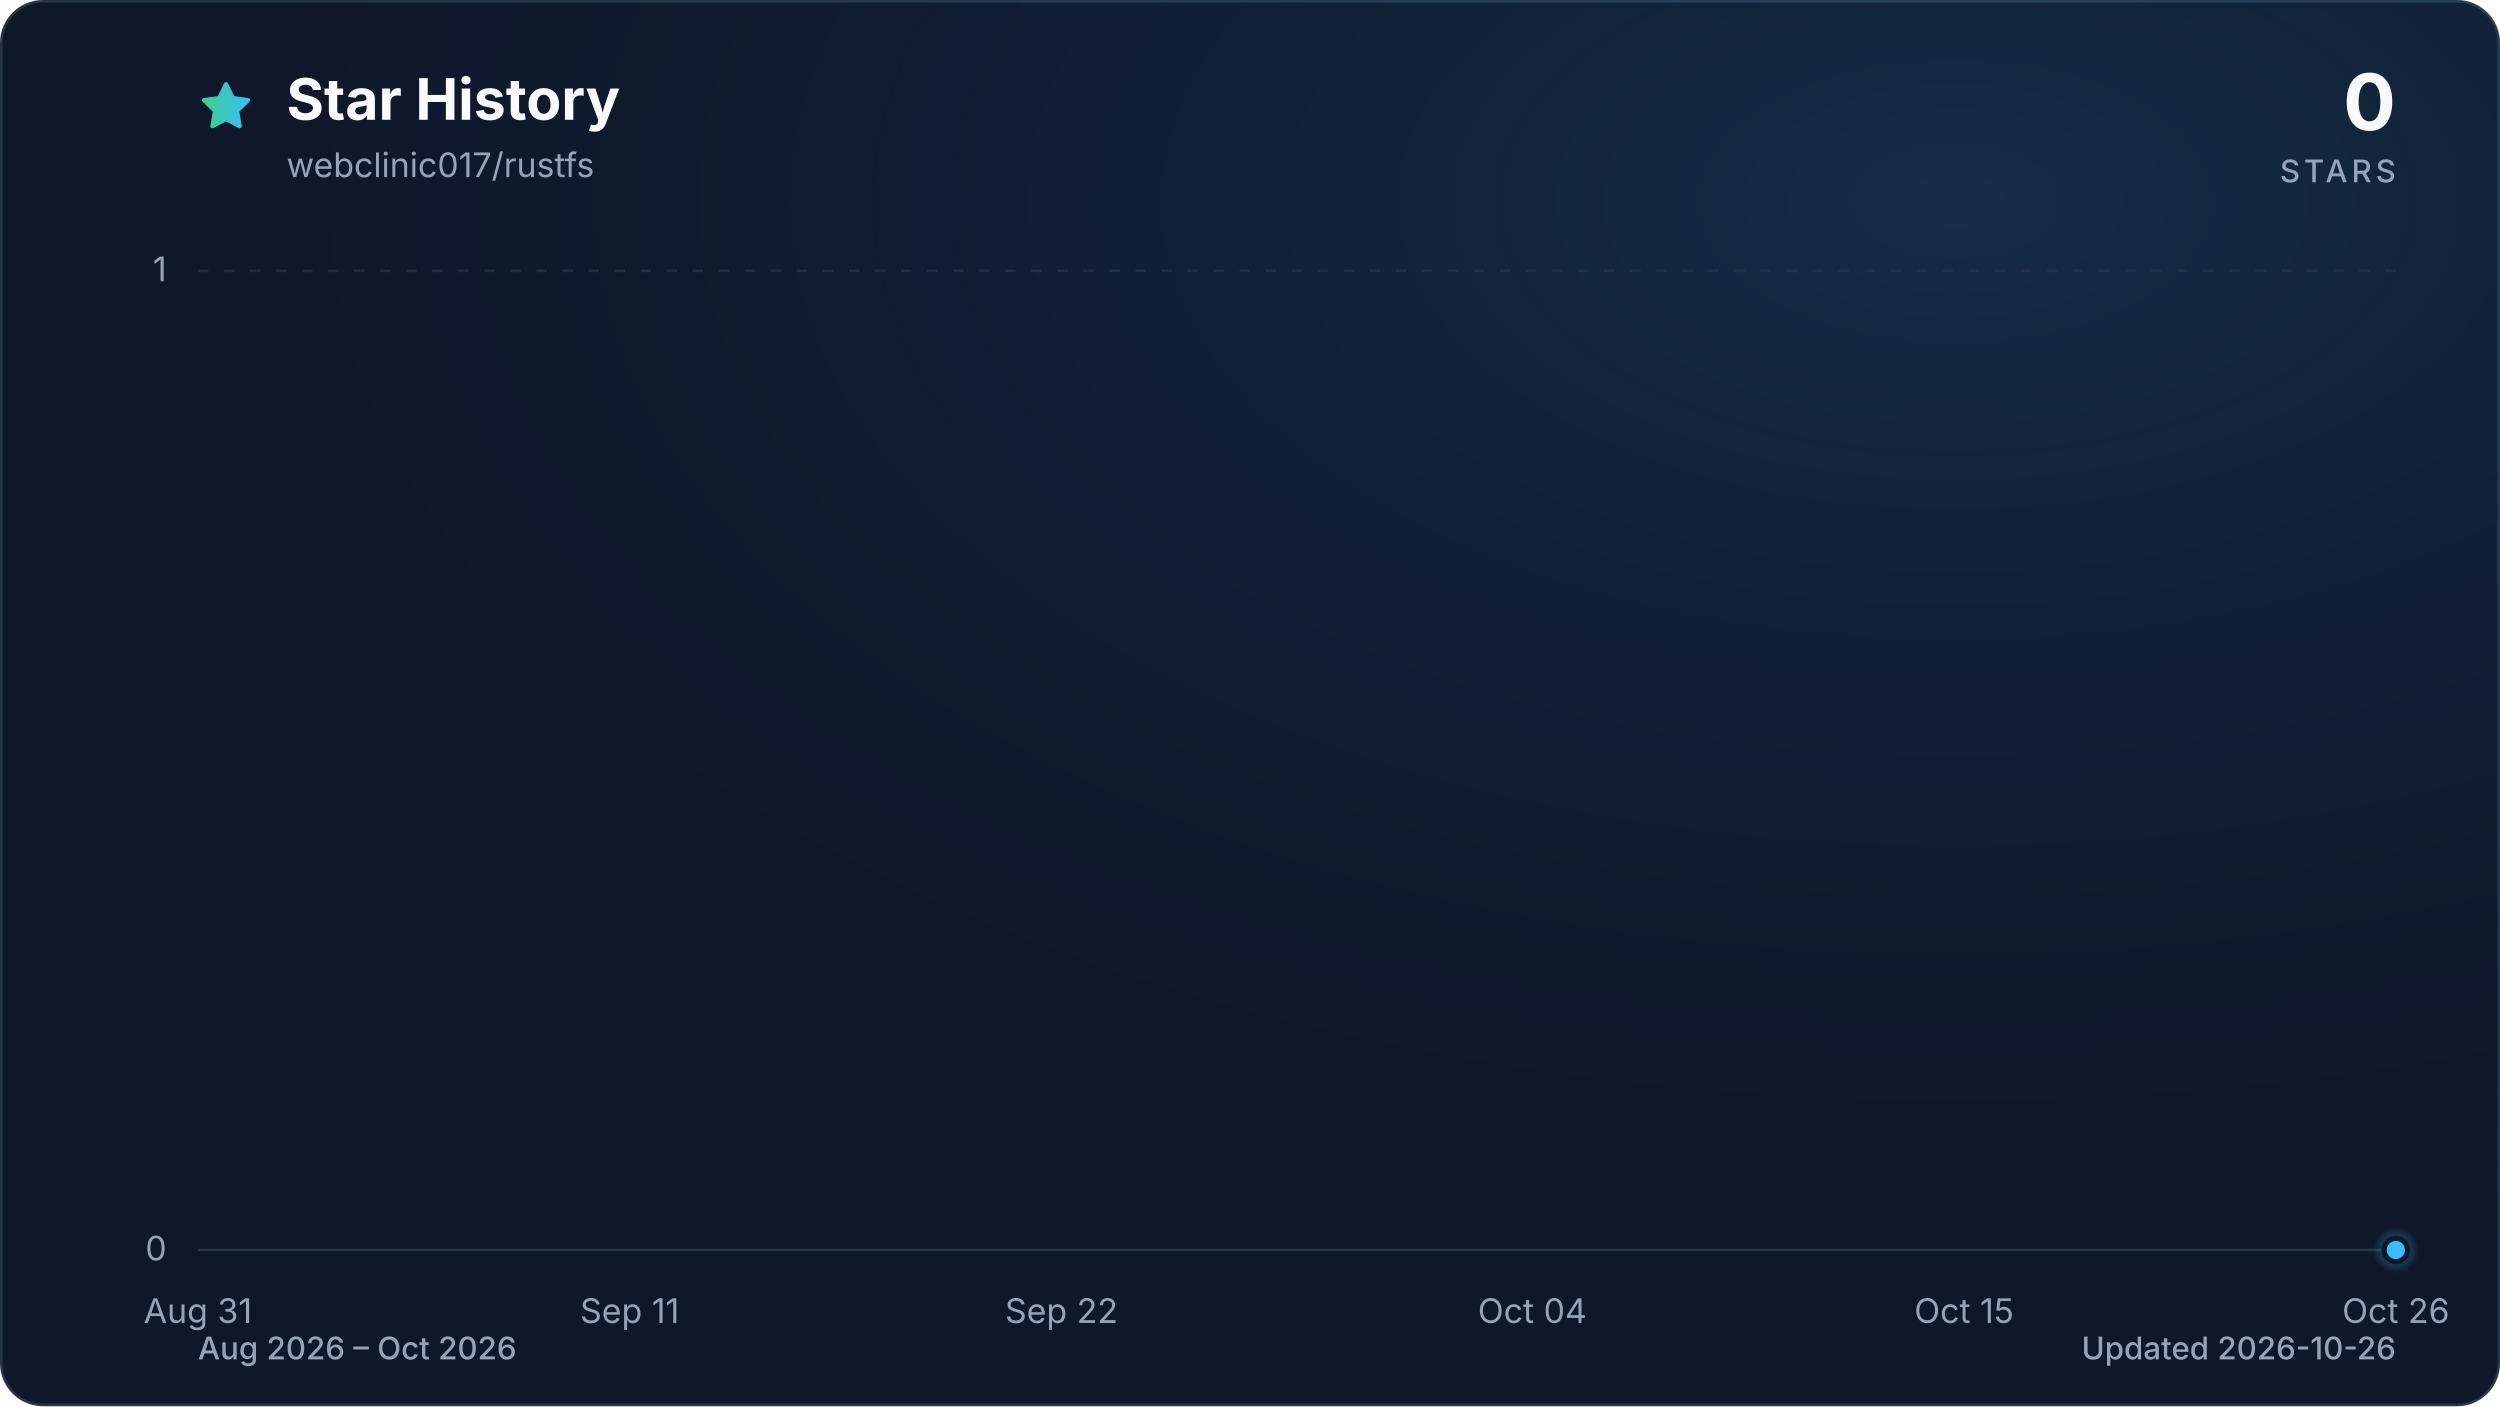
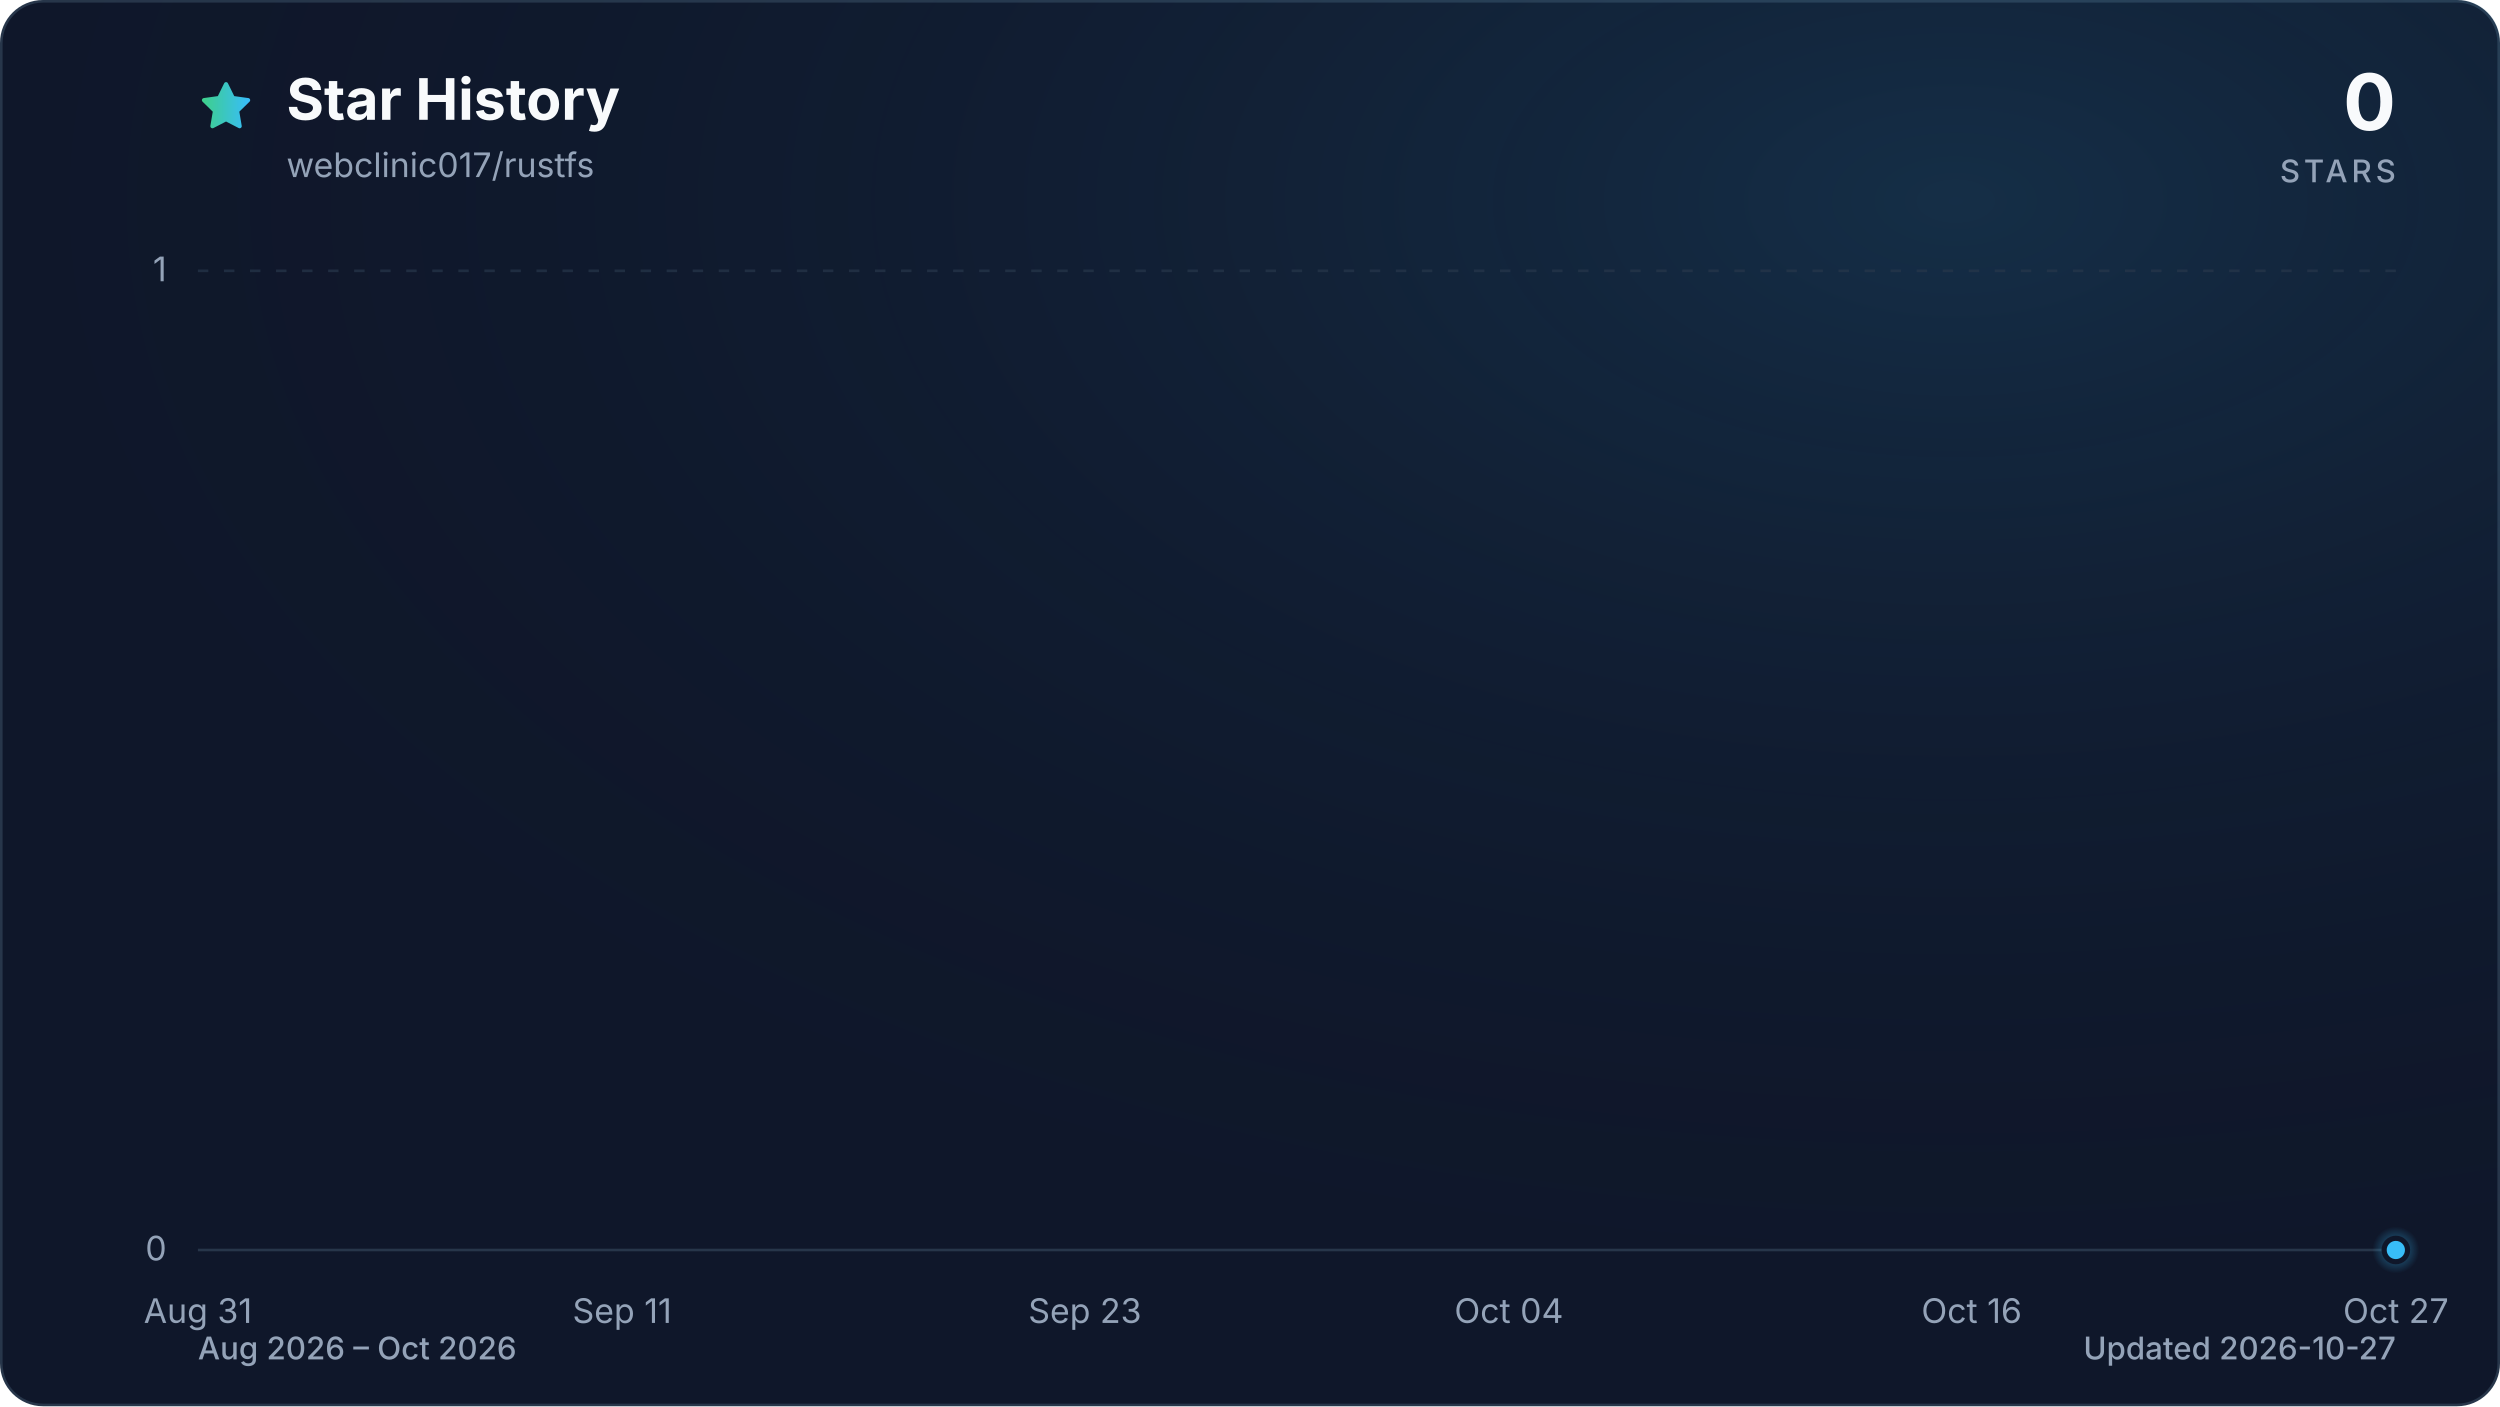
<svg xmlns="http://www.w3.org/2000/svg" viewBox="0 0 960 540" role="img" aria-labelledby="title description" data-style="gradient" data-variant="glow" data-animated="true">
  <defs>
    <linearGradient id="trend" x1="0" y1="0" x2="1" y2="0">
      <stop offset="0%" stop-color="#3ecf8e" />
      <stop offset="100%" stop-color="#38bdf8" />
    </linearGradient>
    <linearGradient id="area" x1="0" y1="0" x2="0" y2="1">
      <stop offset="0%" stop-color="#3ecf8e" stop-opacity="0.30" />
      <stop offset="55%" stop-color="#38bdf8" stop-opacity="0.10" />
      <stop offset="100%" stop-color="#38bdf8" stop-opacity="0.01" />
    </linearGradient>
    <radialGradient id="marker-halo" cx="50%" cy="50%" r="50%">
      <stop offset="0%" stop-color="#38bdf8" stop-opacity="0.55" />
      <stop offset="100%" stop-color="#38bdf8" stop-opacity="0" />
    </radialGradient>
    <radialGradient id="surface-glow" cx="78%" cy="14%" r="80%">
      <stop offset="0%" stop-color="#38bdf8" stop-opacity="0.14" />
      <stop offset="100%" stop-color="#0f172a" stop-opacity="0" />
    </radialGradient>
    <filter id="trend-glow" x="-20%" y="-20%" width="140%" height="140%">
      <feGaussianBlur stdDeviation="7" />
    </filter>
  </defs>
  <style>
.trend-enter{transform-box:fill-box;transform-origin:center;animation:trend-enter 520ms cubic-bezier(0.16,1,0.3,1)}
.marker-enter{transform-box:fill-box;transform-origin:center;animation:marker-enter 320ms cubic-bezier(0.16,1,0.3,1) 200ms both}
.marker-pulse{transform-box:fill-box;transform-origin:center;animation:marker-pulse 2.6s ease-out infinite}
@keyframes trend-enter{from{opacity:.35;transform:translateY(10px)}to{opacity:1;transform:translateY(0)}}
@keyframes marker-enter{from{opacity:0;transform:scale(.4)}to{opacity:1;transform:scale(1)}}
@keyframes marker-pulse{0%{opacity:.5;transform:scale(.7)}70%,100%{opacity:0;transform:scale(2.1)}}
@media (prefers-reduced-motion:reduce){.trend-enter,.marker-enter,.marker-pulse{animation:none!important}}
@media (prefers-reduced-motion:reduce){.marker-pulse{opacity:0}}
</style>
  <rect x="0.5" y="0.5" width="959" height="539" fill="#0f172a" stroke="#27364a" stroke-width="1" rx="16" />
  <rect width="960" height="540" fill="url(#surface-glow)" rx="16" />
  <path d="M12 2.6l2.9 5.9 6.5.9-4.7 4.6 1.1 6.5-5.8-3-5.8 3 1.1-6.5-4.7-4.6 6.5-.9L12 2.6Z" transform="translate(76 30) scale(.9)" fill="url(#trend)" stroke="url(#trend)" stroke-width="1.8" stroke-linejoin="round" aria-hidden="true" />
  <text x="110" y="46" fill="#f8fafc" font-family="ui-sans-serif, system-ui, -apple-system, BlinkMacSystemFont, 'Segoe UI', sans-serif" font-size="22" font-weight="700">Star History</text>
  <text x="110" y="68" fill="#94a3b8" font-family="ui-sans-serif, system-ui, -apple-system, BlinkMacSystemFont, 'Segoe UI', sans-serif" font-size="13">webclinic017/rustfs</text>
  <text x="920" y="50" fill="#f8fafc" font-family="ui-sans-serif, system-ui, -apple-system, BlinkMacSystemFont, 'Segoe UI', sans-serif" font-size="30" font-weight="700" text-anchor="end">0</text>
  <text x="920" y="70" fill="#94a3b8" font-family="ui-sans-serif, system-ui, -apple-system, BlinkMacSystemFont, 'Segoe UI', sans-serif" font-size="12" font-weight="500" letter-spacing="1.5" text-anchor="end">STARS</text>
  <line x1="76" y1="480.0" x2="920" y2="480.0" stroke="#27364a" stroke-width="1" stroke-dasharray="0" opacity="1" />
  <text x="64" y="484.0" fill="#94a3b8" font-family="ui-sans-serif, system-ui, -apple-system, BlinkMacSystemFont, 'Segoe UI', sans-serif" font-size="13" text-anchor="end">0</text>
  <line x1="76" y1="104.0" x2="920" y2="104.0" stroke="#27364a" stroke-width="1" stroke-dasharray="4 6" opacity="0.7" />
  <text x="64" y="108.0" fill="#94a3b8" font-family="ui-sans-serif, system-ui, -apple-system, BlinkMacSystemFont, 'Segoe UI', sans-serif" font-size="13" text-anchor="end">1</text>
  <text x="76.0" y="508" fill="#94a3b8" font-family="ui-sans-serif, system-ui, -apple-system, BlinkMacSystemFont, 'Segoe UI', sans-serif" font-size="13" text-anchor="middle">Aug 31</text>
-   <text x="241.8" y="508" fill="#94a3b8" font-family="ui-sans-serif, system-ui, -apple-system, BlinkMacSystemFont, 'Segoe UI', sans-serif" font-size="13" text-anchor="middle">Sep 11</text>
-   <text x="407.6" y="508" fill="#94a3b8" font-family="ui-sans-serif, system-ui, -apple-system, BlinkMacSystemFont, 'Segoe UI', sans-serif" font-size="13" text-anchor="middle">Sep 22</text>
-   <text x="588.4" y="508" fill="#94a3b8" font-family="ui-sans-serif, system-ui, -apple-system, BlinkMacSystemFont, 'Segoe UI', sans-serif" font-size="13" text-anchor="middle">Oct 04</text>
-   <text x="754.2" y="508" fill="#94a3b8" font-family="ui-sans-serif, system-ui, -apple-system, BlinkMacSystemFont, 'Segoe UI', sans-serif" font-size="13" text-anchor="middle">Oct 15</text>
-   <text x="920.0" y="508" fill="#94a3b8" font-family="ui-sans-serif, system-ui, -apple-system, BlinkMacSystemFont, 'Segoe UI', sans-serif" font-size="13" text-anchor="middle">Oct 26</text>
+   <text x="238.9" y="508" fill="#94a3b8" font-family="ui-sans-serif, system-ui, -apple-system, BlinkMacSystemFont, 'Segoe UI', sans-serif" font-size="13" text-anchor="middle">Sep 11</text>
+   <text x="416.6" y="508" fill="#94a3b8" font-family="ui-sans-serif, system-ui, -apple-system, BlinkMacSystemFont, 'Segoe UI', sans-serif" font-size="13" text-anchor="middle">Sep 23</text>
+   <text x="579.4" y="508" fill="#94a3b8" font-family="ui-sans-serif, system-ui, -apple-system, BlinkMacSystemFont, 'Segoe UI', sans-serif" font-size="13" text-anchor="middle">Oct 04</text>
+   <text x="757.1" y="508" fill="#94a3b8" font-family="ui-sans-serif, system-ui, -apple-system, BlinkMacSystemFont, 'Segoe UI', sans-serif" font-size="13" text-anchor="middle">Oct 16</text>
+   <text x="920.0" y="508" fill="#94a3b8" font-family="ui-sans-serif, system-ui, -apple-system, BlinkMacSystemFont, 'Segoe UI', sans-serif" font-size="13" text-anchor="middle">Oct 27</text>
  <g class="trend-enter">
-     <path d="M 76.0 480.0 C 81.0 480.0, 86.0 480.0, 91.1 480.0 C 96.1 480.0, 101.1 480.0, 106.1 480.0 C 111.2 480.0, 116.2 480.0, 121.2 480.0 C 126.2 480.0, 131.3 480.0, 136.3 480.0 C 141.3 480.0, 146.3 480.0, 151.4 480.0 C 156.4 480.0, 161.4 480.0, 166.4 480.0 C 171.5 480.0, 176.5 480.0, 181.5 480.0 C 186.5 480.0, 191.5 480.0, 196.6 480.0 C 201.6 480.0, 206.6 480.0, 211.6 480.0 C 216.7 480.0, 221.7 480.0, 226.7 480.0 C 231.7 480.0, 236.8 480.0, 241.8 480.0 C 246.8 480.0, 251.8 480.0, 256.9 480.0 C 261.9 480.0, 266.9 480.0, 271.9 480.0 C 277.0 480.0, 282.0 480.0, 287.0 480.0 C 292.0 480.0, 297.0 480.0, 302.1 480.0 C 307.1 480.0, 312.1 480.0, 317.1 480.0 C 322.2 480.0, 327.2 480.0, 332.2 480.0 C 337.2 480.0, 342.3 480.0, 347.3 480.0 C 352.3 480.0, 357.3 480.0, 362.4 480.0 C 367.4 480.0, 372.4 480.0, 377.4 480.0 C 382.5 480.0, 387.5 480.0, 392.5 480.0 C 397.5 480.0, 402.5 480.0, 407.6 480.0 C 412.6 480.0, 417.6 480.0, 422.6 480.0 C 427.7 480.0, 432.7 480.0, 437.7 480.0 C 442.7 480.0, 447.8 480.0, 452.8 480.0 C 457.8 480.0, 462.8 480.0, 467.9 480.0 C 472.9 480.0, 477.9 480.0, 482.9 480.0 C 488.0 480.0, 493.0 480.0, 498.0 480.0 C 503.0 480.0, 508.0 480.0, 513.1 480.0 C 518.1 480.0, 523.1 480.0, 528.1 480.0 C 533.2 480.0, 538.2 480.0, 543.2 480.0 C 548.2 480.0, 553.3 480.0, 558.3 480.0 C 563.3 480.0, 568.3 480.0, 573.4 480.0 C 578.4 480.0, 583.4 480.0, 588.4 480.0 C 593.5 480.0, 598.5 480.0, 603.5 480.0 C 608.5 480.0, 613.5 480.0, 618.6 480.0 C 623.6 480.0, 628.6 480.0, 633.6 480.0 C 638.7 480.0, 643.7 480.0, 648.7 480.0 C 653.7 480.0, 658.8 480.0, 663.8 480.0 C 668.8 480.0, 673.8 480.0, 678.9 480.0 C 683.9 480.0, 688.9 480.0, 693.9 480.0 C 699.0 480.0, 704.0 480.0, 709.0 480.0 C 714.0 480.0, 719.0 480.0, 724.1 480.0 C 729.1 480.0, 734.1 480.0, 739.1 480.0 C 744.2 480.0, 749.2 480.0, 754.2 480.0 C 759.2 480.0, 764.3 480.0, 769.3 480.0 C 774.3 480.0, 779.3 480.0, 784.4 480.0 C 789.4 480.0, 794.4 480.0, 799.4 480.0 C 804.5 480.0, 809.5 480.0, 814.5 480.0 C 819.5 480.0, 824.5 480.0, 829.6 480.0 C 834.6 480.0, 839.6 480.0, 844.6 480.0 C 849.7 480.0, 854.7 480.0, 859.7 480.0 C 864.7 480.0, 869.8 480.0, 874.8 480.0 C 879.8 480.0, 884.8 480.0, 889.9 480.0 C 894.9 480.0, 899.9 480.0, 904.9 480.0 C 910.0 480.0, 915.0 480.0, 920.0 480.0 L 920.0 480.0 L 76.0 480.0 Z" fill="url(#area)" />
-     <path d="M 76.0 480.0 C 81.0 480.0, 86.0 480.0, 91.1 480.0 C 96.1 480.0, 101.1 480.0, 106.1 480.0 C 111.2 480.0, 116.2 480.0, 121.2 480.0 C 126.2 480.0, 131.3 480.0, 136.3 480.0 C 141.3 480.0, 146.3 480.0, 151.4 480.0 C 156.4 480.0, 161.4 480.0, 166.4 480.0 C 171.5 480.0, 176.5 480.0, 181.5 480.0 C 186.5 480.0, 191.5 480.0, 196.6 480.0 C 201.6 480.0, 206.6 480.0, 211.6 480.0 C 216.7 480.0, 221.7 480.0, 226.7 480.0 C 231.7 480.0, 236.8 480.0, 241.8 480.0 C 246.8 480.0, 251.8 480.0, 256.9 480.0 C 261.9 480.0, 266.9 480.0, 271.9 480.0 C 277.0 480.0, 282.0 480.0, 287.0 480.0 C 292.0 480.0, 297.0 480.0, 302.1 480.0 C 307.1 480.0, 312.1 480.0, 317.1 480.0 C 322.2 480.0, 327.2 480.0, 332.2 480.0 C 337.2 480.0, 342.3 480.0, 347.3 480.0 C 352.3 480.0, 357.3 480.0, 362.4 480.0 C 367.4 480.0, 372.4 480.0, 377.4 480.0 C 382.5 480.0, 387.5 480.0, 392.5 480.0 C 397.5 480.0, 402.5 480.0, 407.6 480.0 C 412.6 480.0, 417.6 480.0, 422.6 480.0 C 427.7 480.0, 432.7 480.0, 437.7 480.0 C 442.7 480.0, 447.8 480.0, 452.8 480.0 C 457.8 480.0, 462.8 480.0, 467.9 480.0 C 472.9 480.0, 477.9 480.0, 482.9 480.0 C 488.0 480.0, 493.0 480.0, 498.0 480.0 C 503.0 480.0, 508.0 480.0, 513.1 480.0 C 518.1 480.0, 523.1 480.0, 528.1 480.0 C 533.2 480.0, 538.2 480.0, 543.2 480.0 C 548.2 480.0, 553.3 480.0, 558.3 480.0 C 563.3 480.0, 568.3 480.0, 573.4 480.0 C 578.4 480.0, 583.4 480.0, 588.4 480.0 C 593.5 480.0, 598.5 480.0, 603.5 480.0 C 608.5 480.0, 613.5 480.0, 618.6 480.0 C 623.6 480.0, 628.6 480.0, 633.6 480.0 C 638.7 480.0, 643.7 480.0, 648.7 480.0 C 653.7 480.0, 658.8 480.0, 663.8 480.0 C 668.8 480.0, 673.8 480.0, 678.9 480.0 C 683.9 480.0, 688.9 480.0, 693.9 480.0 C 699.0 480.0, 704.0 480.0, 709.0 480.0 C 714.0 480.0, 719.0 480.0, 724.1 480.0 C 729.1 480.0, 734.1 480.0, 739.1 480.0 C 744.2 480.0, 749.2 480.0, 754.2 480.0 C 759.2 480.0, 764.3 480.0, 769.3 480.0 C 774.3 480.0, 779.3 480.0, 784.4 480.0 C 789.4 480.0, 794.4 480.0, 799.4 480.0 C 804.5 480.0, 809.5 480.0, 814.5 480.0 C 819.5 480.0, 824.5 480.0, 829.6 480.0 C 834.6 480.0, 839.6 480.0, 844.6 480.0 C 849.7 480.0, 854.7 480.0, 859.7 480.0 C 864.7 480.0, 869.8 480.0, 874.8 480.0 C 879.8 480.0, 884.8 480.0, 889.9 480.0 C 894.9 480.0, 899.9 480.0, 904.9 480.0 C 910.0 480.0, 915.0 480.0, 920.0 480.0" fill="none" stroke="url(#trend)" stroke-width="12" stroke-linecap="round" stroke-linejoin="round" opacity="0.16" filter="url(#trend-glow)" />
-     <path d="M 76.0 480.0 C 81.0 480.0, 86.0 480.0, 91.1 480.0 C 96.1 480.0, 101.1 480.0, 106.1 480.0 C 111.2 480.0, 116.2 480.0, 121.2 480.0 C 126.2 480.0, 131.3 480.0, 136.3 480.0 C 141.3 480.0, 146.3 480.0, 151.4 480.0 C 156.4 480.0, 161.4 480.0, 166.4 480.0 C 171.5 480.0, 176.5 480.0, 181.5 480.0 C 186.5 480.0, 191.5 480.0, 196.6 480.0 C 201.6 480.0, 206.6 480.0, 211.6 480.0 C 216.7 480.0, 221.7 480.0, 226.7 480.0 C 231.7 480.0, 236.8 480.0, 241.8 480.0 C 246.8 480.0, 251.8 480.0, 256.9 480.0 C 261.9 480.0, 266.9 480.0, 271.9 480.0 C 277.0 480.0, 282.0 480.0, 287.0 480.0 C 292.0 480.0, 297.0 480.0, 302.1 480.0 C 307.1 480.0, 312.1 480.0, 317.1 480.0 C 322.2 480.0, 327.2 480.0, 332.2 480.0 C 337.2 480.0, 342.3 480.0, 347.3 480.0 C 352.3 480.0, 357.3 480.0, 362.4 480.0 C 367.4 480.0, 372.4 480.0, 377.4 480.0 C 382.5 480.0, 387.5 480.0, 392.5 480.0 C 397.5 480.0, 402.5 480.0, 407.6 480.0 C 412.6 480.0, 417.6 480.0, 422.6 480.0 C 427.7 480.0, 432.7 480.0, 437.7 480.0 C 442.7 480.0, 447.8 480.0, 452.8 480.0 C 457.8 480.0, 462.8 480.0, 467.9 480.0 C 472.9 480.0, 477.9 480.0, 482.9 480.0 C 488.0 480.0, 493.0 480.0, 498.0 480.0 C 503.0 480.0, 508.0 480.0, 513.1 480.0 C 518.1 480.0, 523.1 480.0, 528.1 480.0 C 533.2 480.0, 538.2 480.0, 543.2 480.0 C 548.2 480.0, 553.3 480.0, 558.3 480.0 C 563.3 480.0, 568.3 480.0, 573.4 480.0 C 578.4 480.0, 583.4 480.0, 588.4 480.0 C 593.5 480.0, 598.5 480.0, 603.5 480.0 C 608.5 480.0, 613.5 480.0, 618.6 480.0 C 623.6 480.0, 628.6 480.0, 633.6 480.0 C 638.7 480.0, 643.7 480.0, 648.7 480.0 C 653.7 480.0, 658.8 480.0, 663.8 480.0 C 668.8 480.0, 673.8 480.0, 678.9 480.0 C 683.9 480.0, 688.9 480.0, 693.9 480.0 C 699.0 480.0, 704.0 480.0, 709.0 480.0 C 714.0 480.0, 719.0 480.0, 724.1 480.0 C 729.1 480.0, 734.1 480.0, 739.1 480.0 C 744.2 480.0, 749.2 480.0, 754.2 480.0 C 759.2 480.0, 764.3 480.0, 769.3 480.0 C 774.3 480.0, 779.3 480.0, 784.4 480.0 C 789.4 480.0, 794.4 480.0, 799.4 480.0 C 804.5 480.0, 809.5 480.0, 814.5 480.0 C 819.5 480.0, 824.5 480.0, 829.6 480.0 C 834.6 480.0, 839.6 480.0, 844.6 480.0 C 849.7 480.0, 854.7 480.0, 859.7 480.0 C 864.7 480.0, 869.8 480.0, 874.8 480.0 C 879.8 480.0, 884.8 480.0, 889.9 480.0 C 894.9 480.0, 899.9 480.0, 904.9 480.0 C 910.0 480.0, 915.0 480.0, 920.0 480.0" fill="none" stroke="url(#trend)" stroke-width="3" stroke-linecap="round" stroke-linejoin="round" />
+     <path d="M 76.0 480.0 C 80.9 480.0, 85.9 480.0, 90.8 480.0 C 95.7 480.0, 100.7 480.0, 105.6 480.0 C 110.5 480.0, 115.5 480.0, 120.4 480.0 C 125.4 480.0, 130.3 480.0, 135.2 480.0 C 140.2 480.0, 145.1 480.0, 150.0 480.0 C 155.0 480.0, 159.9 480.0, 164.8 480.0 C 169.8 480.0, 174.7 480.0, 179.6 480.0 C 184.6 480.0, 189.5 480.0, 194.5 480.0 C 199.4 480.0, 204.3 480.0, 209.3 480.0 C 214.2 480.0, 219.1 480.0, 224.1 480.0 C 229.0 480.0, 233.9 480.0, 238.9 480.0 C 243.8 480.0, 248.7 480.0, 253.7 480.0 C 258.6 480.0, 263.6 480.0, 268.5 480.0 C 273.4 480.0, 278.4 480.0, 283.3 480.0 C 288.2 480.0, 293.2 480.0, 298.1 480.0 C 303.0 480.0, 308.0 480.0, 312.9 480.0 C 317.8 480.0, 322.8 480.0, 327.7 480.0 C 332.7 480.0, 337.6 480.0, 342.5 480.0 C 347.5 480.0, 352.4 480.0, 357.3 480.0 C 362.3 480.0, 367.2 480.0, 372.1 480.0 C 377.1 480.0, 382.0 480.0, 386.9 480.0 C 391.9 480.0, 396.8 480.0, 401.8 480.0 C 406.7 480.0, 411.6 480.0, 416.6 480.0 C 421.5 480.0, 426.4 480.0, 431.4 480.0 C 436.3 480.0, 441.2 480.0, 446.2 480.0 C 451.1 480.0, 456.0 480.0, 461.0 480.0 C 465.9 480.0, 470.9 480.0, 475.8 480.0 C 480.7 480.0, 485.7 480.0, 490.6 480.0 C 495.5 480.0, 500.5 480.0, 505.4 480.0 C 510.3 480.0, 515.3 480.0, 520.2 480.0 C 525.1 480.0, 530.1 480.0, 535.0 480.0 C 540.0 480.0, 544.9 480.0, 549.8 480.0 C 554.8 480.0, 559.7 480.0, 564.6 480.0 C 569.6 480.0, 574.5 480.0, 579.4 480.0 C 584.4 480.0, 589.3 480.0, 594.2 480.0 C 599.2 480.0, 604.1 480.0, 609.1 480.0 C 614.0 480.0, 618.9 480.0, 623.9 480.0 C 628.8 480.0, 633.7 480.0, 638.7 480.0 C 643.6 480.0, 648.5 480.0, 653.5 480.0 C 658.4 480.0, 663.3 480.0, 668.3 480.0 C 673.2 480.0, 678.2 480.0, 683.1 480.0 C 688.0 480.0, 693.0 480.0, 697.9 480.0 C 702.8 480.0, 707.8 480.0, 712.7 480.0 C 717.6 480.0, 722.6 480.0, 727.5 480.0 C 732.4 480.0, 737.4 480.0, 742.3 480.0 C 747.3 480.0, 752.2 480.0, 757.1 480.0 C 762.1 480.0, 767.0 480.0, 771.9 480.0 C 776.9 480.0, 781.8 480.0, 786.7 480.0 C 791.7 480.0, 796.6 480.0, 801.5 480.0 C 806.5 480.0, 811.4 480.0, 816.4 480.0 C 821.3 480.0, 826.2 480.0, 831.2 480.0 C 836.1 480.0, 841.0 480.0, 846.0 480.0 C 850.9 480.0, 855.8 480.0, 860.8 480.0 C 865.7 480.0, 870.6 480.0, 875.6 480.0 C 880.5 480.0, 885.5 480.0, 890.4 480.0 C 895.3 480.0, 900.3 480.0, 905.2 480.0 C 910.1 480.0, 915.1 480.0, 920.0 480.0 L 920.0 480.0 L 76.0 480.0 Z" fill="url(#area)" />
+     <path d="M 76.0 480.0 C 80.9 480.0, 85.9 480.0, 90.8 480.0 C 95.7 480.0, 100.7 480.0, 105.6 480.0 C 110.5 480.0, 115.5 480.0, 120.4 480.0 C 125.4 480.0, 130.3 480.0, 135.2 480.0 C 140.2 480.0, 145.1 480.0, 150.0 480.0 C 155.0 480.0, 159.9 480.0, 164.8 480.0 C 169.8 480.0, 174.7 480.0, 179.6 480.0 C 184.6 480.0, 189.5 480.0, 194.5 480.0 C 199.4 480.0, 204.3 480.0, 209.3 480.0 C 214.2 480.0, 219.1 480.0, 224.1 480.0 C 229.0 480.0, 233.9 480.0, 238.9 480.0 C 243.8 480.0, 248.7 480.0, 253.7 480.0 C 258.6 480.0, 263.6 480.0, 268.5 480.0 C 273.4 480.0, 278.4 480.0, 283.3 480.0 C 288.2 480.0, 293.2 480.0, 298.1 480.0 C 303.0 480.0, 308.0 480.0, 312.9 480.0 C 317.8 480.0, 322.8 480.0, 327.7 480.0 C 332.7 480.0, 337.6 480.0, 342.5 480.0 C 347.5 480.0, 352.4 480.0, 357.3 480.0 C 362.3 480.0, 367.2 480.0, 372.1 480.0 C 377.1 480.0, 382.0 480.0, 386.9 480.0 C 391.9 480.0, 396.8 480.0, 401.8 480.0 C 406.7 480.0, 411.6 480.0, 416.6 480.0 C 421.5 480.0, 426.4 480.0, 431.4 480.0 C 436.3 480.0, 441.2 480.0, 446.2 480.0 C 451.1 480.0, 456.0 480.0, 461.0 480.0 C 465.9 480.0, 470.9 480.0, 475.8 480.0 C 480.7 480.0, 485.7 480.0, 490.6 480.0 C 495.5 480.0, 500.5 480.0, 505.4 480.0 C 510.3 480.0, 515.3 480.0, 520.2 480.0 C 525.1 480.0, 530.1 480.0, 535.0 480.0 C 540.0 480.0, 544.9 480.0, 549.8 480.0 C 554.8 480.0, 559.7 480.0, 564.6 480.0 C 569.6 480.0, 574.5 480.0, 579.4 480.0 C 584.4 480.0, 589.3 480.0, 594.2 480.0 C 599.2 480.0, 604.1 480.0, 609.1 480.0 C 614.0 480.0, 618.9 480.0, 623.9 480.0 C 628.8 480.0, 633.7 480.0, 638.7 480.0 C 643.6 480.0, 648.5 480.0, 653.5 480.0 C 658.4 480.0, 663.3 480.0, 668.3 480.0 C 673.2 480.0, 678.2 480.0, 683.1 480.0 C 688.0 480.0, 693.0 480.0, 697.9 480.0 C 702.8 480.0, 707.8 480.0, 712.7 480.0 C 717.6 480.0, 722.6 480.0, 727.5 480.0 C 732.4 480.0, 737.4 480.0, 742.3 480.0 C 747.3 480.0, 752.2 480.0, 757.1 480.0 C 762.1 480.0, 767.0 480.0, 771.9 480.0 C 776.9 480.0, 781.8 480.0, 786.7 480.0 C 791.7 480.0, 796.6 480.0, 801.5 480.0 C 806.5 480.0, 811.4 480.0, 816.4 480.0 C 821.3 480.0, 826.2 480.0, 831.2 480.0 C 836.1 480.0, 841.0 480.0, 846.0 480.0 C 850.9 480.0, 855.8 480.0, 860.8 480.0 C 865.7 480.0, 870.6 480.0, 875.6 480.0 C 880.5 480.0, 885.5 480.0, 890.4 480.0 C 895.3 480.0, 900.3 480.0, 905.2 480.0 C 910.1 480.0, 915.1 480.0, 920.0 480.0" fill="none" stroke="url(#trend)" stroke-width="12" stroke-linecap="round" stroke-linejoin="round" opacity="0.16" filter="url(#trend-glow)" />
+     <path d="M 76.0 480.0 C 80.9 480.0, 85.9 480.0, 90.8 480.0 C 95.7 480.0, 100.7 480.0, 105.6 480.0 C 110.5 480.0, 115.5 480.0, 120.4 480.0 C 125.4 480.0, 130.3 480.0, 135.2 480.0 C 140.2 480.0, 145.1 480.0, 150.0 480.0 C 155.0 480.0, 159.9 480.0, 164.8 480.0 C 169.8 480.0, 174.7 480.0, 179.6 480.0 C 184.6 480.0, 189.5 480.0, 194.5 480.0 C 199.4 480.0, 204.3 480.0, 209.3 480.0 C 214.2 480.0, 219.1 480.0, 224.1 480.0 C 229.0 480.0, 233.9 480.0, 238.9 480.0 C 243.8 480.0, 248.7 480.0, 253.7 480.0 C 258.6 480.0, 263.6 480.0, 268.5 480.0 C 273.4 480.0, 278.4 480.0, 283.3 480.0 C 288.2 480.0, 293.2 480.0, 298.1 480.0 C 303.0 480.0, 308.0 480.0, 312.9 480.0 C 317.8 480.0, 322.8 480.0, 327.7 480.0 C 332.7 480.0, 337.6 480.0, 342.5 480.0 C 347.5 480.0, 352.4 480.0, 357.3 480.0 C 362.3 480.0, 367.2 480.0, 372.1 480.0 C 377.1 480.0, 382.0 480.0, 386.9 480.0 C 391.9 480.0, 396.8 480.0, 401.8 480.0 C 406.7 480.0, 411.6 480.0, 416.6 480.0 C 421.5 480.0, 426.4 480.0, 431.4 480.0 C 436.3 480.0, 441.2 480.0, 446.2 480.0 C 451.1 480.0, 456.0 480.0, 461.0 480.0 C 465.9 480.0, 470.9 480.0, 475.8 480.0 C 480.7 480.0, 485.7 480.0, 490.6 480.0 C 495.5 480.0, 500.5 480.0, 505.4 480.0 C 510.3 480.0, 515.3 480.0, 520.2 480.0 C 525.1 480.0, 530.1 480.0, 535.0 480.0 C 540.0 480.0, 544.9 480.0, 549.8 480.0 C 554.8 480.0, 559.7 480.0, 564.6 480.0 C 569.6 480.0, 574.5 480.0, 579.4 480.0 C 584.4 480.0, 589.3 480.0, 594.2 480.0 C 599.2 480.0, 604.1 480.0, 609.1 480.0 C 614.0 480.0, 618.9 480.0, 623.9 480.0 C 628.8 480.0, 633.7 480.0, 638.7 480.0 C 643.6 480.0, 648.5 480.0, 653.5 480.0 C 658.4 480.0, 663.3 480.0, 668.3 480.0 C 673.2 480.0, 678.2 480.0, 683.1 480.0 C 688.0 480.0, 693.0 480.0, 697.9 480.0 C 702.8 480.0, 707.8 480.0, 712.7 480.0 C 717.6 480.0, 722.6 480.0, 727.5 480.0 C 732.4 480.0, 737.4 480.0, 742.3 480.0 C 747.3 480.0, 752.2 480.0, 757.1 480.0 C 762.1 480.0, 767.0 480.0, 771.9 480.0 C 776.9 480.0, 781.8 480.0, 786.7 480.0 C 791.7 480.0, 796.6 480.0, 801.5 480.0 C 806.5 480.0, 811.4 480.0, 816.4 480.0 C 821.3 480.0, 826.2 480.0, 831.2 480.0 C 836.1 480.0, 841.0 480.0, 846.0 480.0 C 850.9 480.0, 855.8 480.0, 860.8 480.0 C 865.7 480.0, 870.6 480.0, 875.6 480.0 C 880.5 480.0, 885.5 480.0, 890.4 480.0 C 895.3 480.0, 900.3 480.0, 905.2 480.0 C 910.1 480.0, 915.1 480.0, 920.0 480.0" fill="none" stroke="url(#trend)" stroke-width="3" stroke-linecap="round" stroke-linejoin="round" />
  </g>
  <g class="marker-enter">
    <circle class="marker-pulse" cx="920.0" cy="480.0" r="9" fill="url(#marker-halo)" />
    <circle cx="920.0" cy="480.0" r="4.5" fill="#38bdf8" stroke="#0f172a" stroke-width="2" />
  </g>
  <text x="76" y="522" fill="#94a3b8" font-family="ui-sans-serif, system-ui, -apple-system, BlinkMacSystemFont, 'Segoe UI', sans-serif" font-size="12" font-weight="500">Aug 2026 – Oct 2026</text>
-   <text x="920" y="522" fill="#94a3b8" font-family="ui-sans-serif, system-ui, -apple-system, BlinkMacSystemFont, 'Segoe UI', sans-serif" font-size="12" font-weight="500" text-anchor="end">Updated 2026-10-26</text>
+   <text x="920" y="522" fill="#94a3b8" font-family="ui-sans-serif, system-ui, -apple-system, BlinkMacSystemFont, 'Segoe UI', sans-serif" font-size="12" font-weight="500" text-anchor="end">Updated 2026-10-27</text>
</svg>
